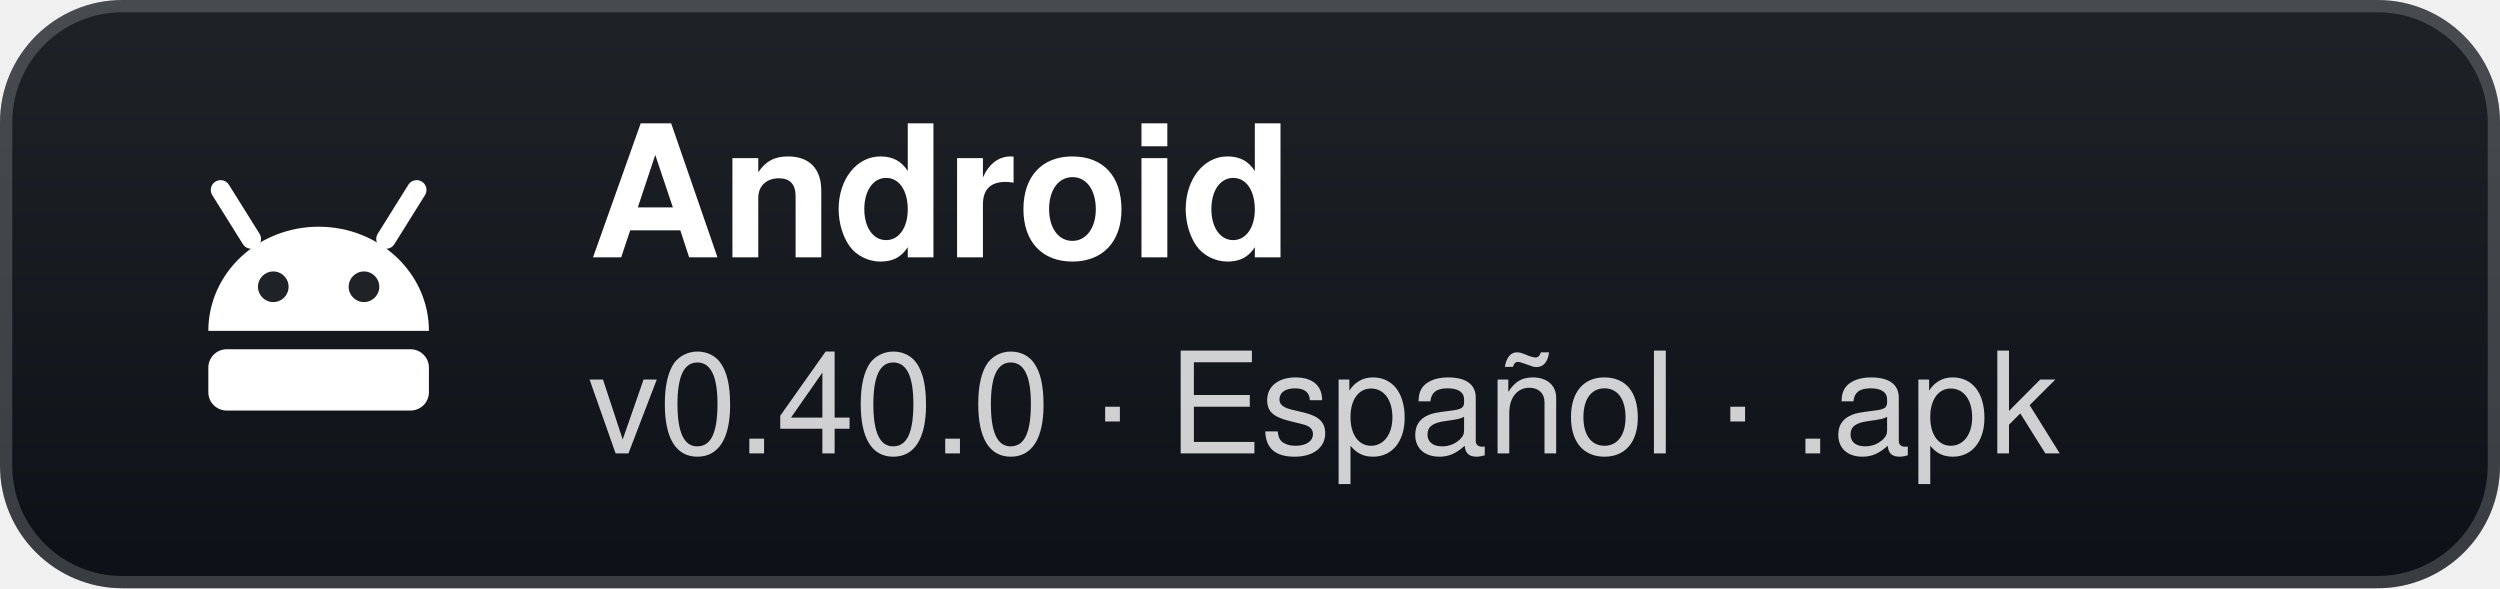
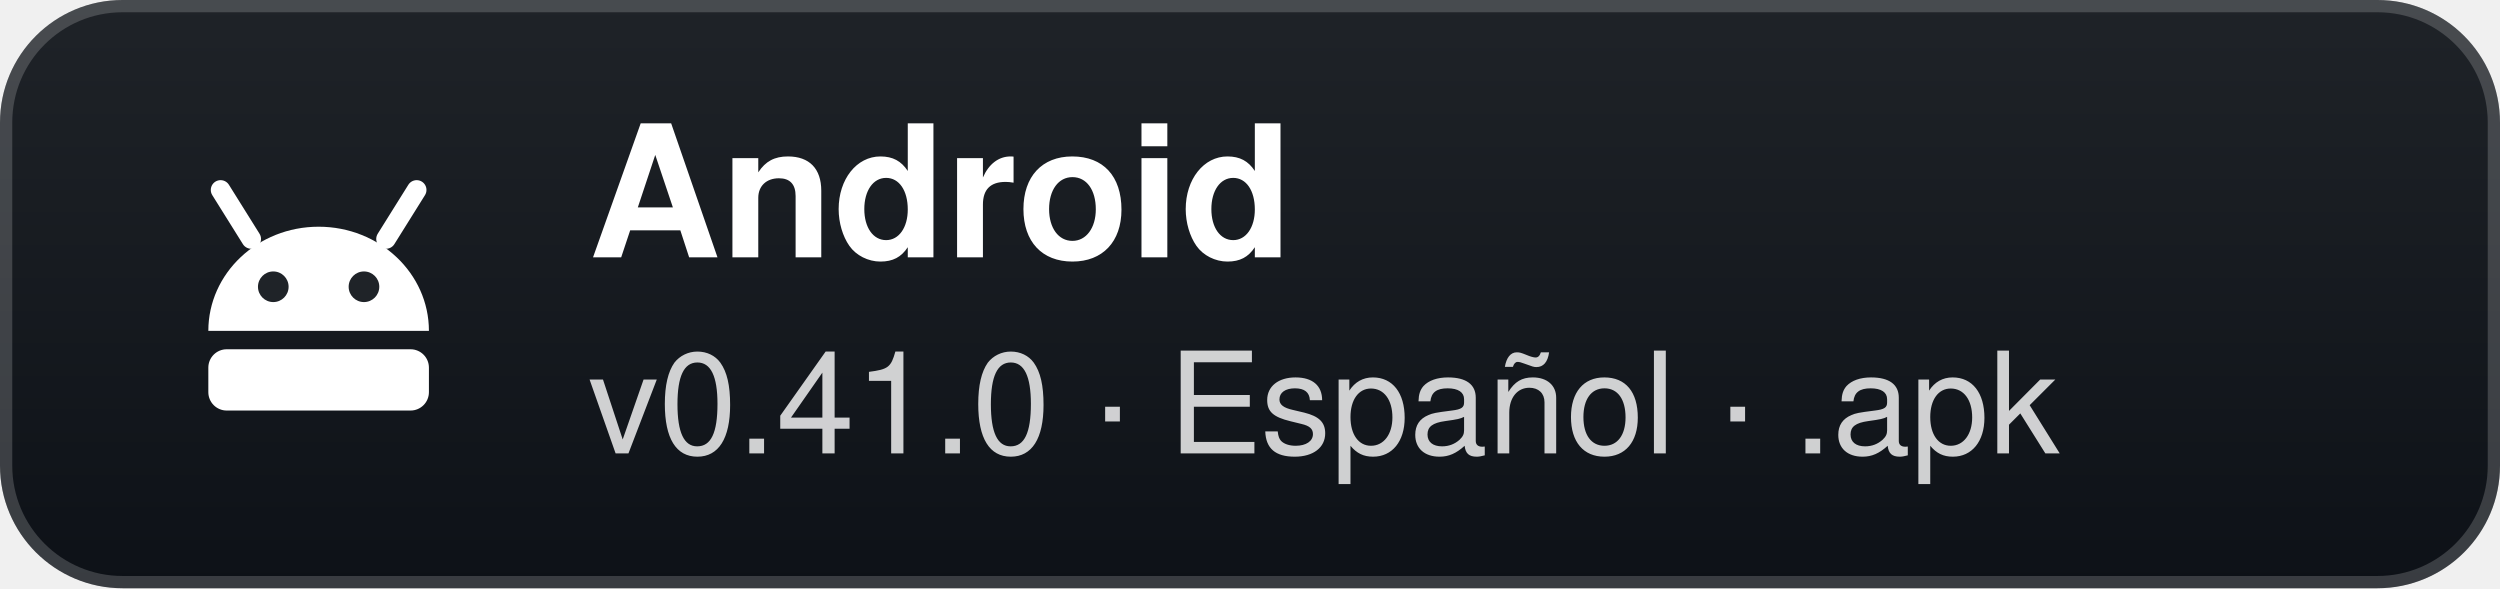
- <svg xmlns="http://www.w3.org/2000/svg" width="204" height="48" viewBox="0 0 204 48" role="img" aria-label="Android: v0.40.0 · Español · .apk">
+ <svg xmlns="http://www.w3.org/2000/svg" width="204" height="48" viewBox="0 0 204 48" role="img" aria-label="Android: v0.41.0 · Español · .apk">
  <defs>
    <linearGradient id="g" x1="0" y1="0" x2="0" y2="1">
      <stop offset="0" stop-color="#1f2328" />
      <stop offset="1" stop-color="#0d1117" />
    </linearGradient>
  </defs>
  <rect width="204" height="48" rx="10" fill="url(#g)" />
  <rect x="0.5" y="0.5" width="203" height="47" rx="9.5" fill="none" stroke="#ffffff" stroke-opacity="0.18" />
  <g transform="translate(26 24)">
    <path d="M-9 3 A9 8.5 0 0 1 9 3 Z" fill="#fff" />
    <path d="M-5.5 -4.5 L-8 -8.5 M5.5 -4.5 L8 -8.5" stroke="#fff" stroke-width="1.6" stroke-linecap="round" />
    <circle cx="-3.7" cy="-0.6" r="1.25" fill="#1f2328" />
    <circle cx="3.7" cy="-0.6" r="1.25" fill="#1f2328" />
    <rect x="-9" y="4.5" width="18" height="5" rx="1.5" fill="#fff" />
  </g>
  <text x="48" y="21" fill="#ffffff" font-family="'Segoe UI',-apple-system,BlinkMacSystemFont,Helvetica,Arial,sans-serif" font-size="15" font-weight="700">Android</text>
-   <text x="48" y="37" fill="#ffffff" fill-opacity="0.8" font-family="'Segoe UI',-apple-system,BlinkMacSystemFont,Helvetica,Arial,sans-serif" font-size="11.5">v0.40.0 · Español · .apk</text>
+   <text x="48" y="37" fill="#ffffff" fill-opacity="0.8" font-family="'Segoe UI',-apple-system,BlinkMacSystemFont,Helvetica,Arial,sans-serif" font-size="11.5">v0.41.0 · Español · .apk</text>
</svg>
